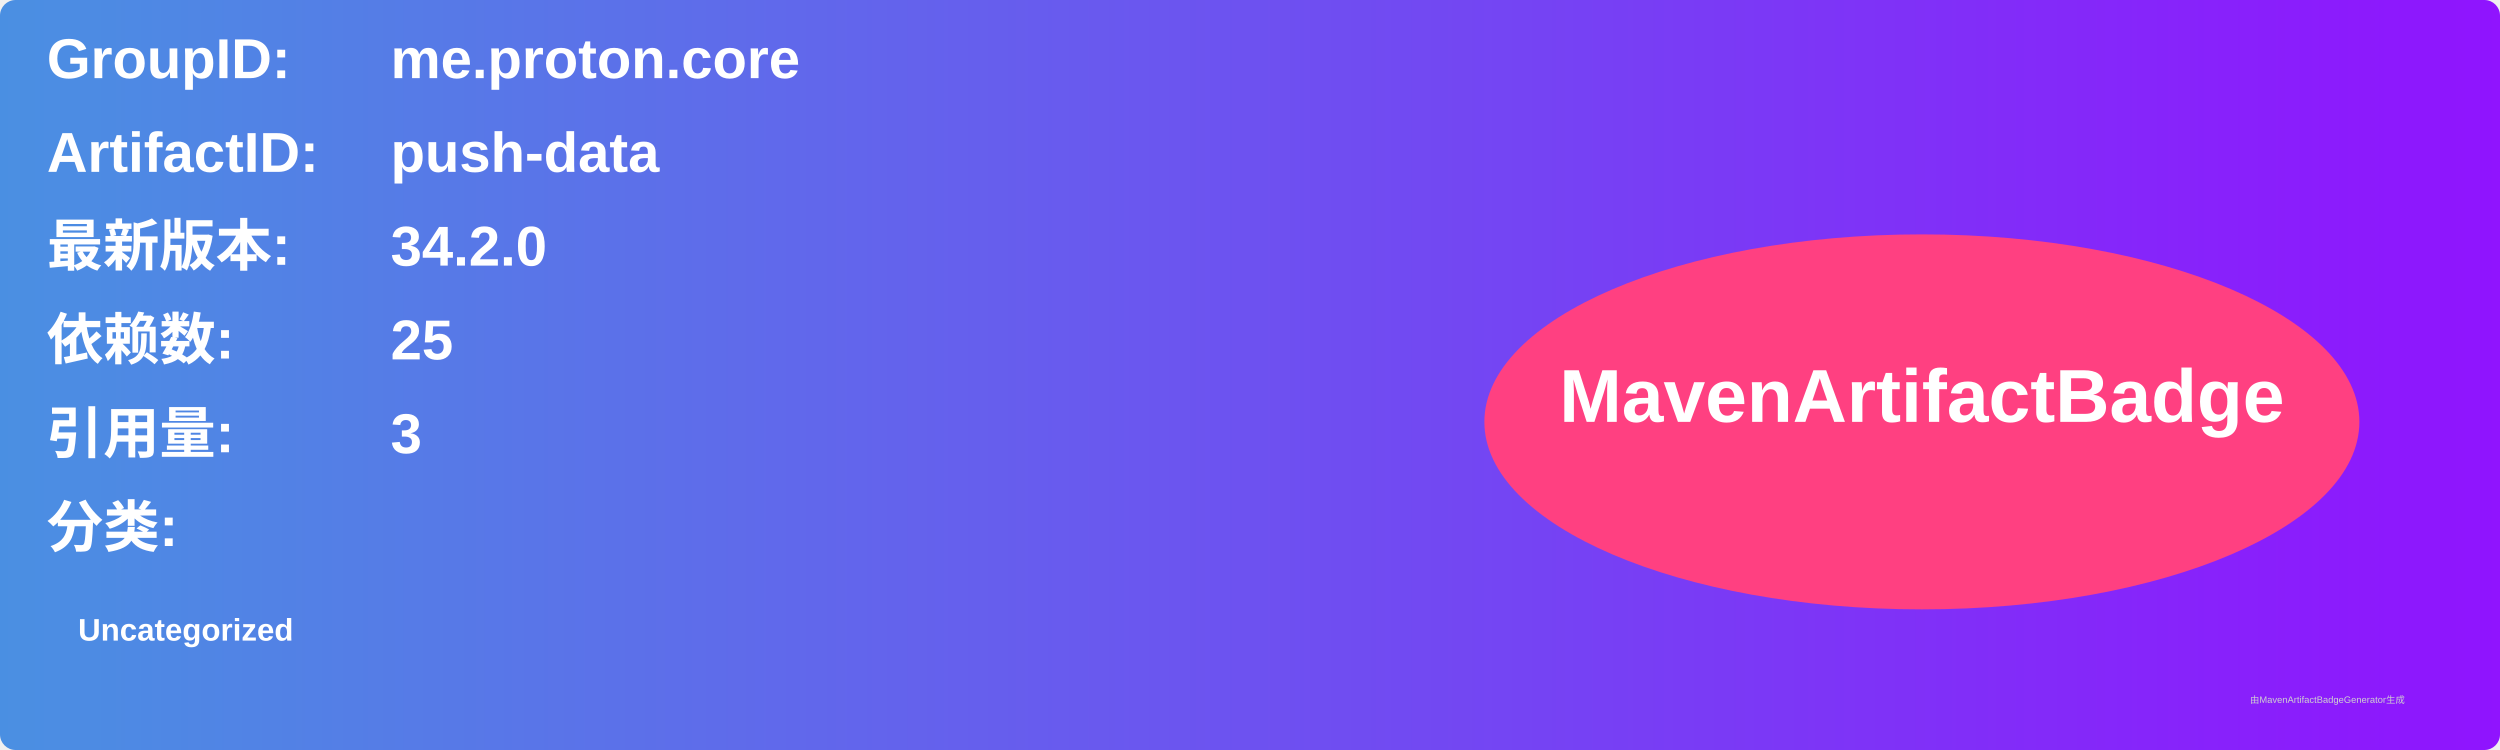
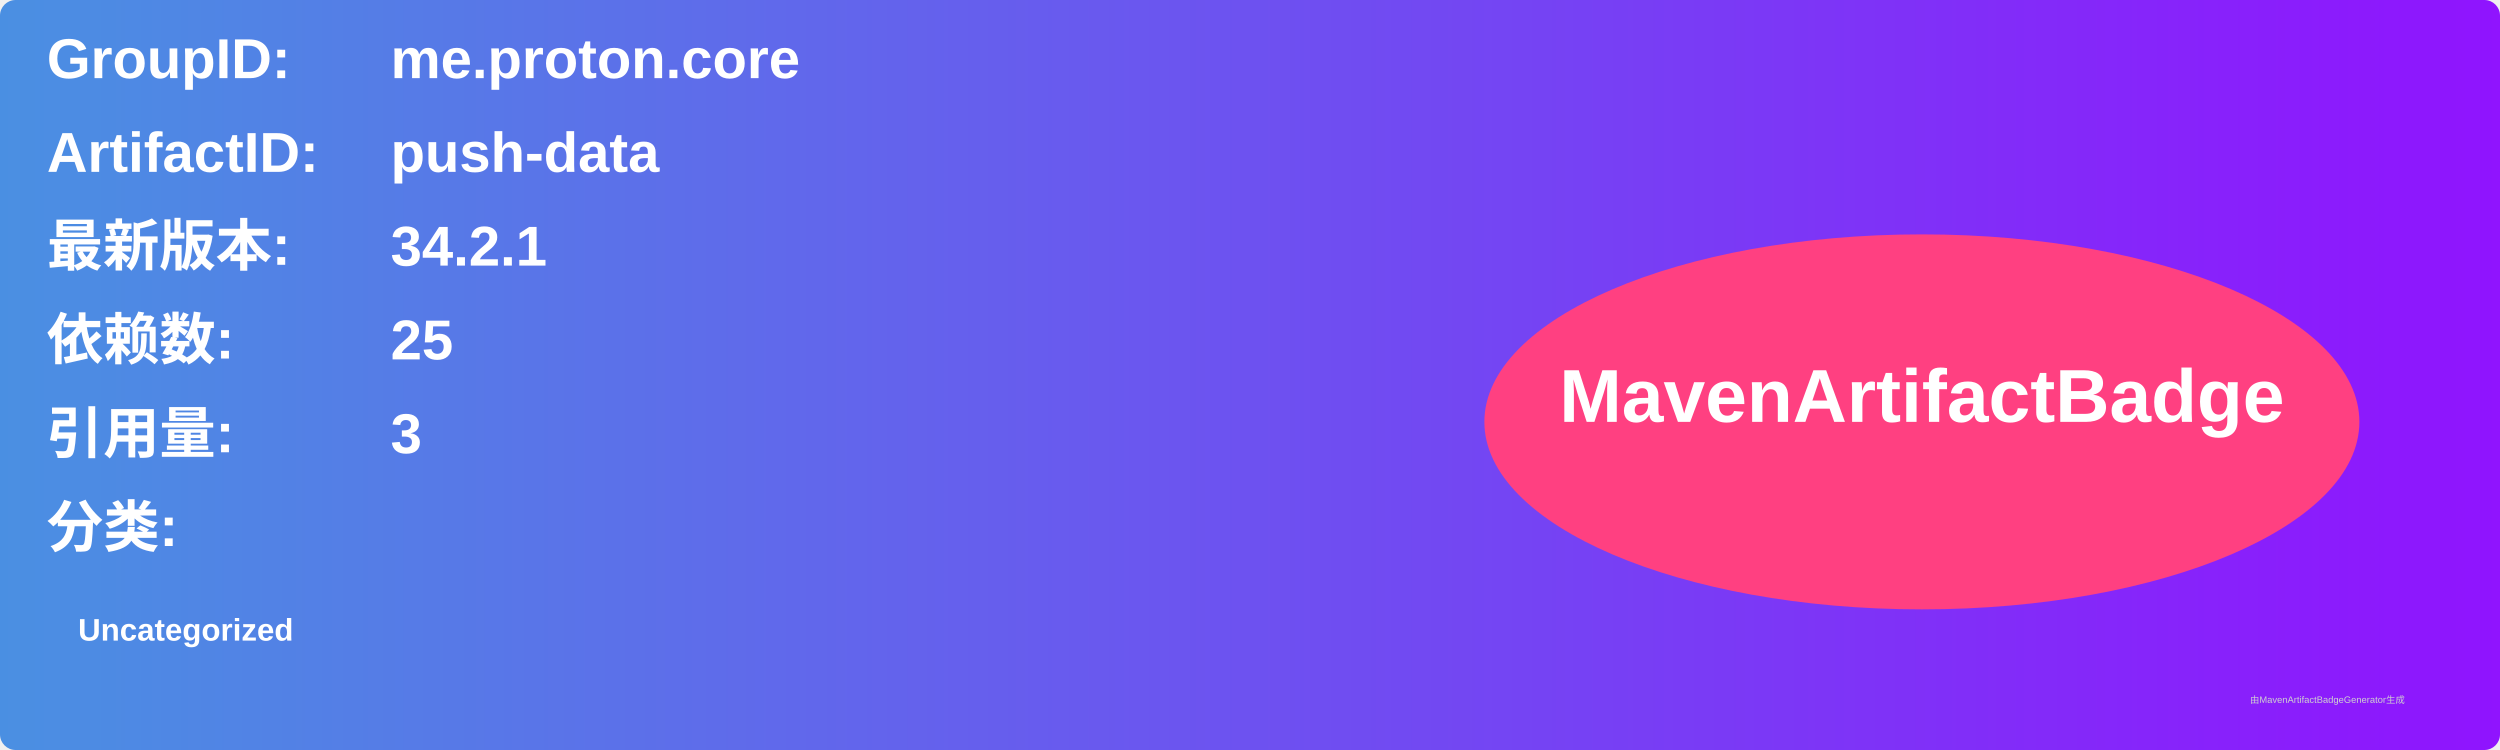
<svg xmlns="http://www.w3.org/2000/svg" width="800" height="240" viewBox="0 0 800 240">
  <linearGradient id="grad" x1="0%" y1="0%" x2="100%" y2="0%">
    <stop offset="0%" stop-color="#4a90e2" />
    <stop offset="100%" stop-color="#9013fe" />
  </linearGradient>
  <rect width="100%" height="100%" rx="5" ry="5" fill="url(#grad)" />
  <g transform="translate(15, 15)">
    <text x="0" y="10" font-family="Arial" font-size="18" fill="white" font-weight="bold" width="260">GroupID:</text>
    <text x="110" y="10" font-family="Arial" font-size="18" fill="white" font-weight="bold" width="460">me.proton.core</text>
    <text x="0" y="40" font-family="Arial" font-size="18" fill="white" font-weight="bold" width="260">ArtifactID:</text>
    <text x="110" y="40" font-family="Arial" font-size="18" fill="white" font-weight="bold" width="460">push-data</text>
    <text x="0" y="70" font-family="Arial" font-size="18" fill="white" font-weight="bold">最新版本:</text>
    <text x="110" y="70" font-family="Arial" font-size="18" fill="white" font-weight="bold">
-       <tspan font-weight="bold">34.2.0</tspan>
+       <tspan font-weight="bold">34.2.1</tspan>
    </text>
    <text x="0" y="100" font-family="Arial" font-size="18" fill="white" font-weight="bold">依赖数: </text>
    <text x="110" y="100" font-family="Arial" font-size="18" fill="white">
      <tspan font-weight="bold">25</tspan>
    </text>
    <text x="0" y="130" font-family="Arial" font-size="18" fill="white" font-weight="bold">引用量: </text>
    <text x="110" y="130" font-family="Arial" font-size="18" fill="white">
      <tspan font-weight="bold">3</tspan>
    </text>
    <text x="0" y="160" font-family="Arial" font-size="18" fill="white" font-weight="bold">分类:</text>
    <text x="10" y="190" font-family="Arial" font-size="10" fill="white">
      <tspan font-weight="bold">Uncategorized</tspan>
    </text>
    <ellipse cx="600" cy="120" rx="140" ry="60" fill="#ff4081" />
    <text x="600" y="120" text-anchor="middle" font-family="Arial" font-size="24" fill="white" font-weight="bold">MavenArtifactBadge</text>
  </g>
  <text x="720" y="225" font-family="Arial" font-size="3" fill="#d0d0d0">由MavenArtifactBadgeGenerator生成</text>
</svg>
